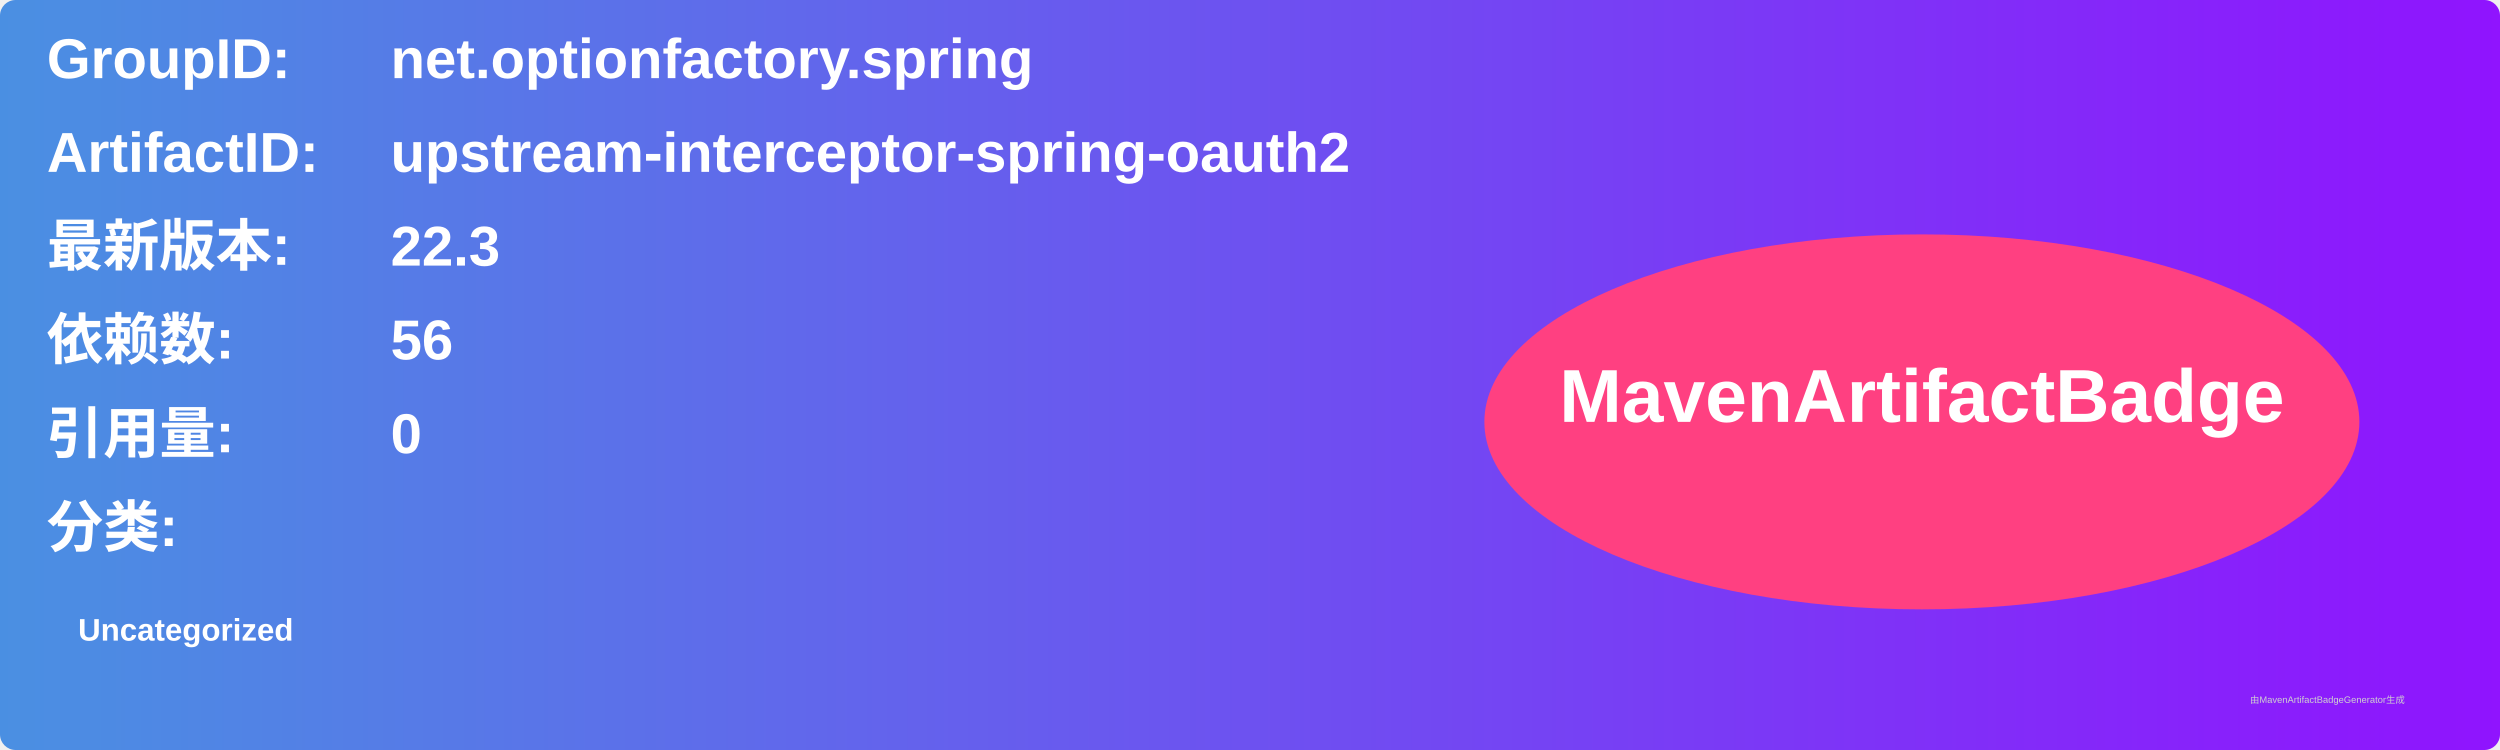
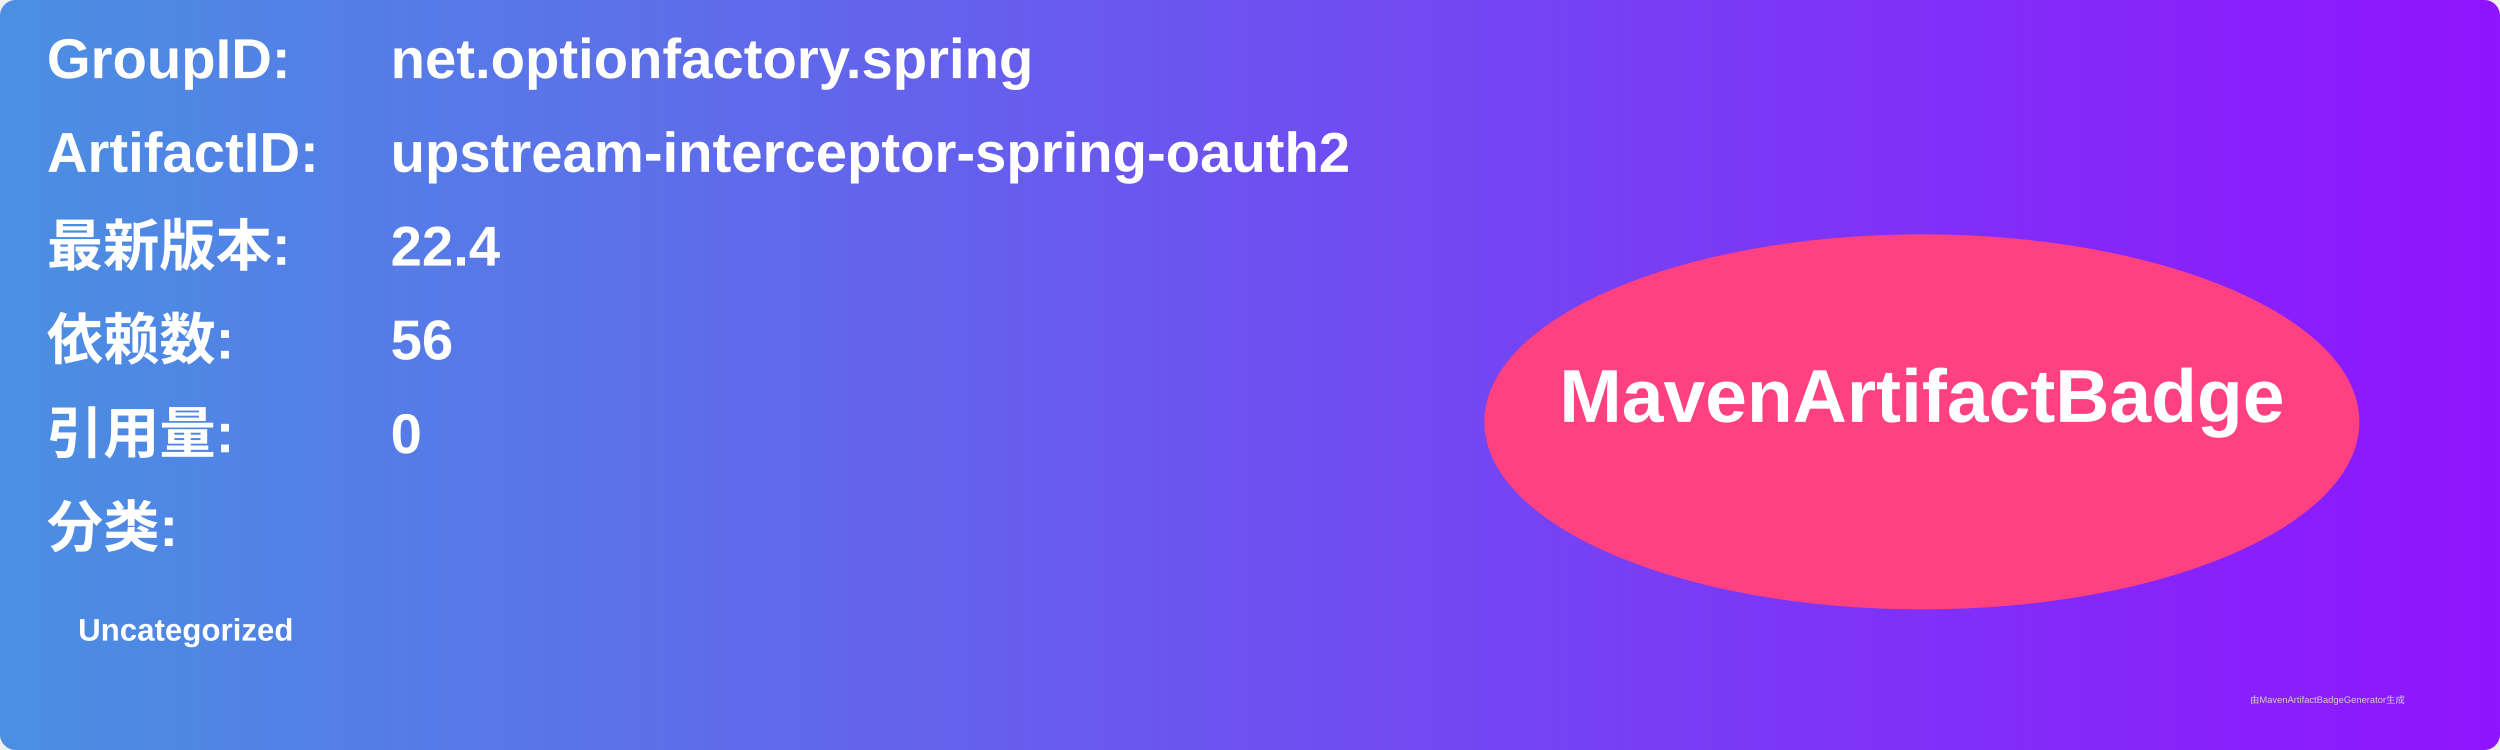
<svg xmlns="http://www.w3.org/2000/svg" width="800" height="240" viewBox="0 0 800 240">
  <linearGradient id="grad" x1="0%" y1="0%" x2="100%" y2="0%">
    <stop offset="0%" stop-color="#4a90e2" />
    <stop offset="100%" stop-color="#9013fe" />
  </linearGradient>
  <rect width="100%" height="100%" rx="5" ry="5" fill="url(#grad)" />
  <g transform="translate(15, 15)">
    <text x="0" y="10" font-family="Arial" font-size="18" fill="white" font-weight="bold" width="260">GroupID:</text>
    <text x="110" y="10" font-family="Arial" font-size="18" fill="white" font-weight="bold" width="460">net.optionfactory.spring</text>
    <text x="0" y="40" font-family="Arial" font-size="18" fill="white" font-weight="bold" width="260">ArtifactID:</text>
    <text x="110" y="40" font-family="Arial" font-size="18" fill="white" font-weight="bold" width="460">upstream-interceptor-spring-oauth2</text>
    <text x="0" y="70" font-family="Arial" font-size="18" fill="white" font-weight="bold">最新版本:</text>
    <text x="110" y="70" font-family="Arial" font-size="18" fill="white" font-weight="bold">
-       <tspan font-weight="bold">22.3</tspan>
+       <tspan font-weight="bold">22.4</tspan>
    </text>
    <text x="0" y="100" font-family="Arial" font-size="18" fill="white" font-weight="bold">依赖数: </text>
    <text x="110" y="100" font-family="Arial" font-size="18" fill="white">
      <tspan font-weight="bold">56</tspan>
    </text>
    <text x="0" y="130" font-family="Arial" font-size="18" fill="white" font-weight="bold">引用量: </text>
    <text x="110" y="130" font-family="Arial" font-size="18" fill="white">
      <tspan font-weight="bold">0</tspan>
    </text>
    <text x="0" y="160" font-family="Arial" font-size="18" fill="white" font-weight="bold">分类:</text>
    <text x="10" y="190" font-family="Arial" font-size="10" fill="white">
      <tspan font-weight="bold">Uncategorized</tspan>
    </text>
    <ellipse cx="600" cy="120" rx="140" ry="60" fill="#ff4081" />
    <text x="600" y="120" text-anchor="middle" font-family="Arial" font-size="24" fill="white" font-weight="bold">MavenArtifactBadge</text>
  </g>
  <text x="720" y="225" font-family="Arial" font-size="3" fill="#d0d0d0">由MavenArtifactBadgeGenerator生成</text>
</svg>
